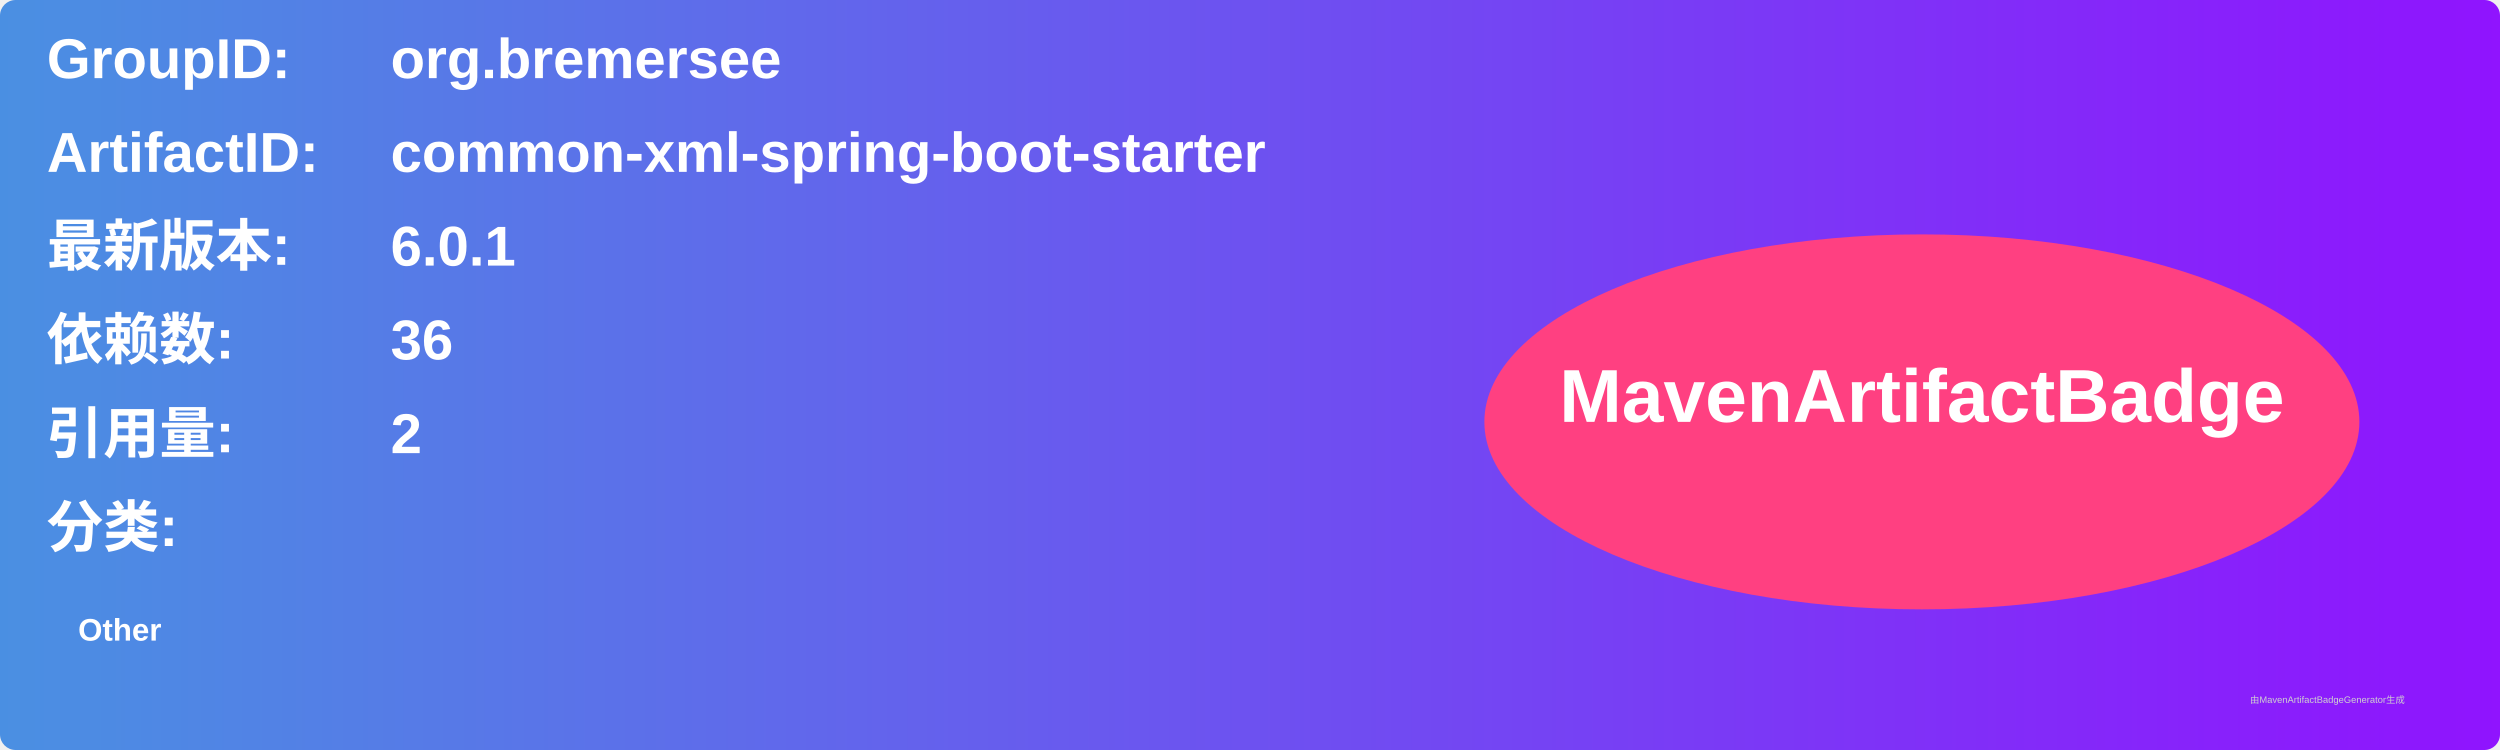
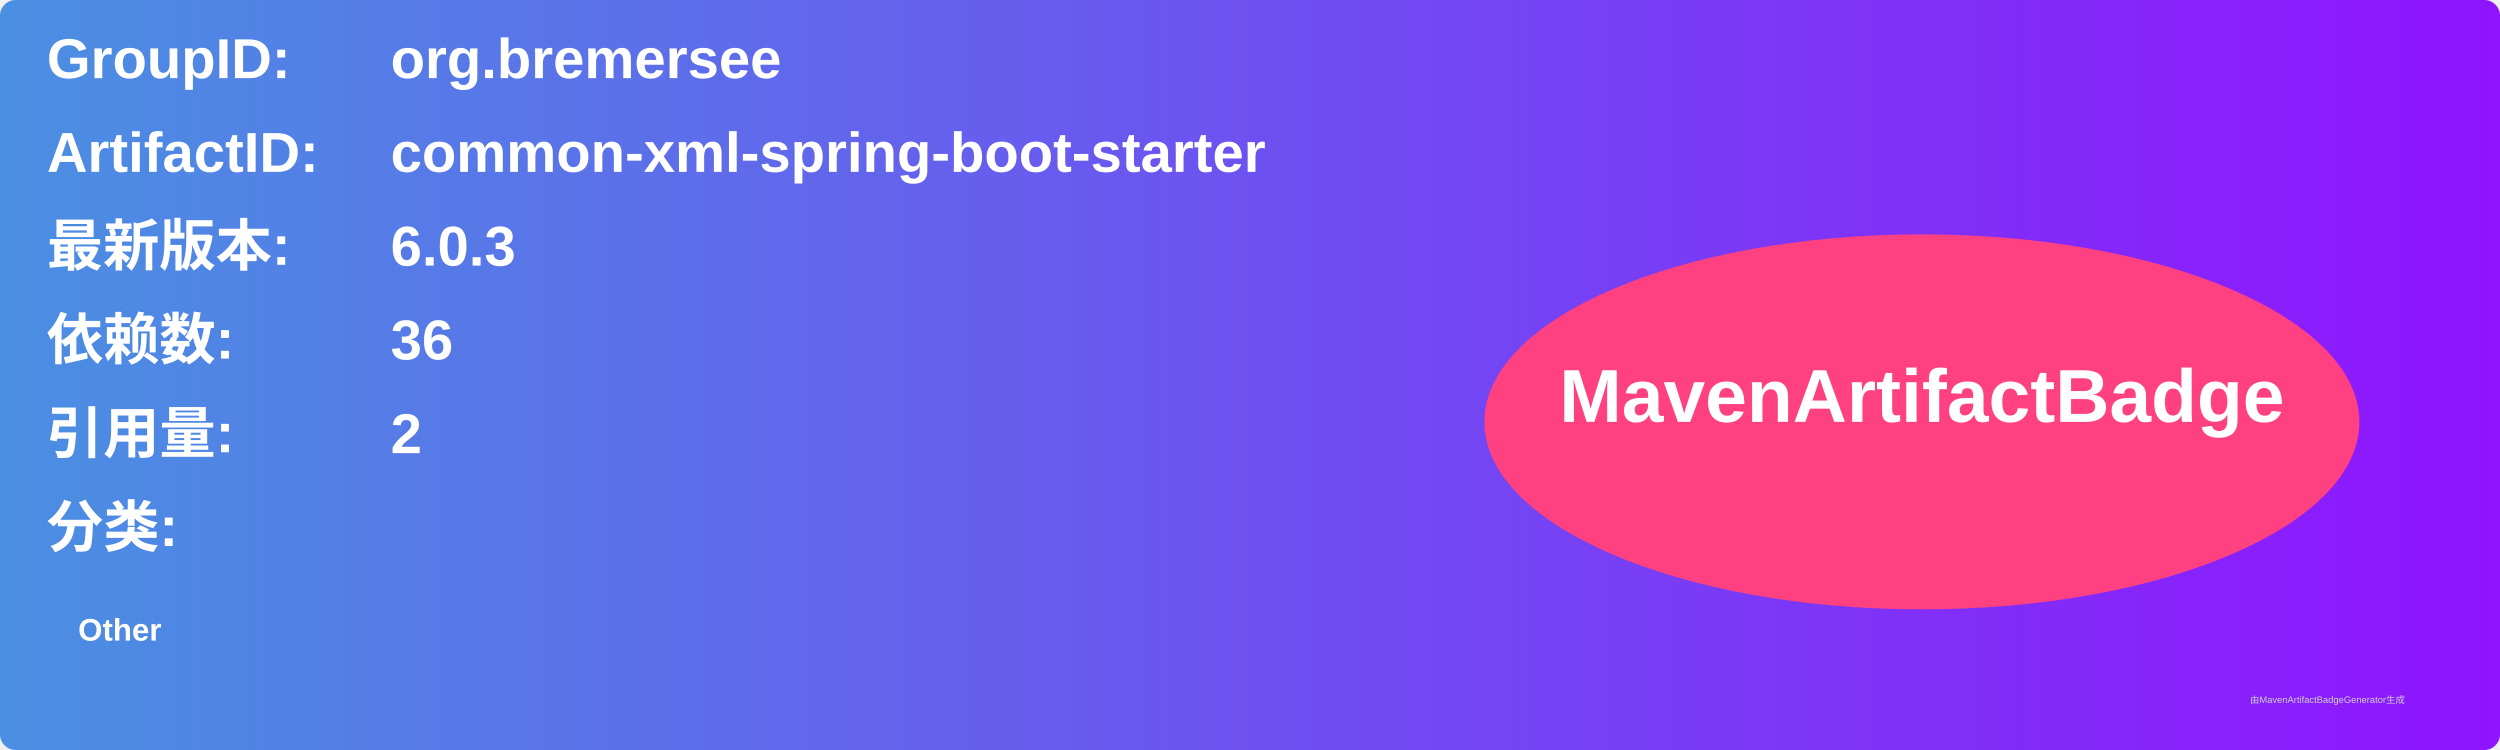
<svg xmlns="http://www.w3.org/2000/svg" width="800" height="240" viewBox="0 0 800 240">
  <linearGradient id="grad" x1="0%" y1="0%" x2="100%" y2="0%">
    <stop offset="0%" stop-color="#4a90e2" />
    <stop offset="100%" stop-color="#9013fe" />
  </linearGradient>
  <rect width="100%" height="100%" rx="5" ry="5" fill="url(#grad)" />
  <g transform="translate(15, 15)">
    <text x="0" y="10" font-family="Arial" font-size="18" fill="white" font-weight="bold" width="260">GroupID:</text>
    <text x="110" y="10" font-family="Arial" font-size="18" fill="white" font-weight="bold" width="460">org.bremersee</text>
    <text x="0" y="40" font-family="Arial" font-size="18" fill="white" font-weight="bold" width="260">ArtifactID:</text>
    <text x="110" y="40" font-family="Arial" font-size="18" fill="white" font-weight="bold" width="460">common-xml-spring-boot-starter</text>
    <text x="0" y="70" font-family="Arial" font-size="18" fill="white" font-weight="bold">最新版本:</text>
    <text x="110" y="70" font-family="Arial" font-size="18" fill="white" font-weight="bold">
-       <tspan font-weight="bold">6.0.1</tspan>
+       <tspan font-weight="bold">6.0.3</tspan>
    </text>
    <text x="0" y="100" font-family="Arial" font-size="18" fill="white" font-weight="bold">依赖数: </text>
    <text x="110" y="100" font-family="Arial" font-size="18" fill="white">
      <tspan font-weight="bold">36</tspan>
    </text>
    <text x="0" y="130" font-family="Arial" font-size="18" fill="white" font-weight="bold">引用量: </text>
    <text x="110" y="130" font-family="Arial" font-size="18" fill="white">
      <tspan font-weight="bold">2</tspan>
    </text>
    <text x="0" y="160" font-family="Arial" font-size="18" fill="white" font-weight="bold">分类:</text>
    <text x="10" y="190" font-family="Arial" font-size="10" fill="white">
      <tspan font-weight="bold">Other</tspan>
    </text>
    <ellipse cx="600" cy="120" rx="140" ry="60" fill="#ff4081" />
    <text x="600" y="120" text-anchor="middle" font-family="Arial" font-size="24" fill="white" font-weight="bold">MavenArtifactBadge</text>
  </g>
  <text x="720" y="225" font-family="Arial" font-size="3" fill="#d0d0d0">由MavenArtifactBadgeGenerator生成</text>
</svg>
